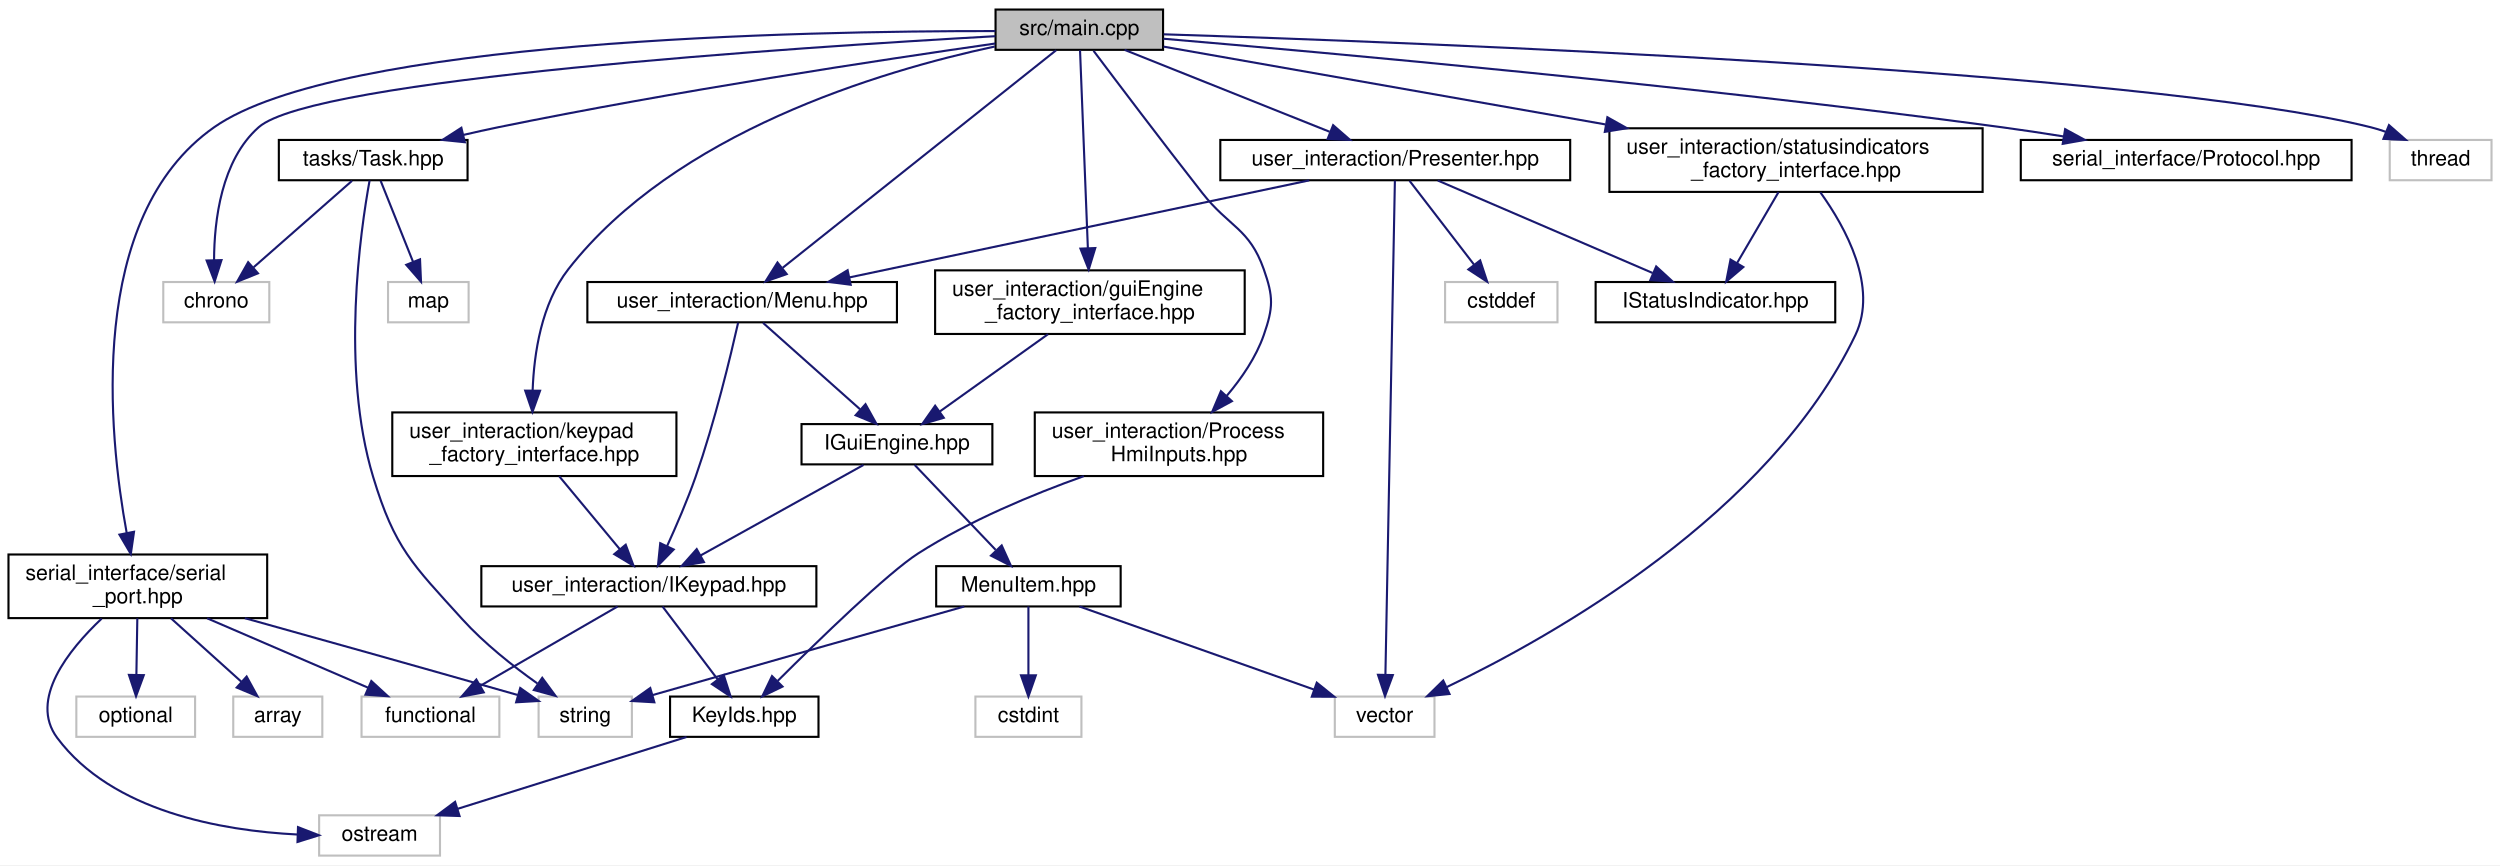
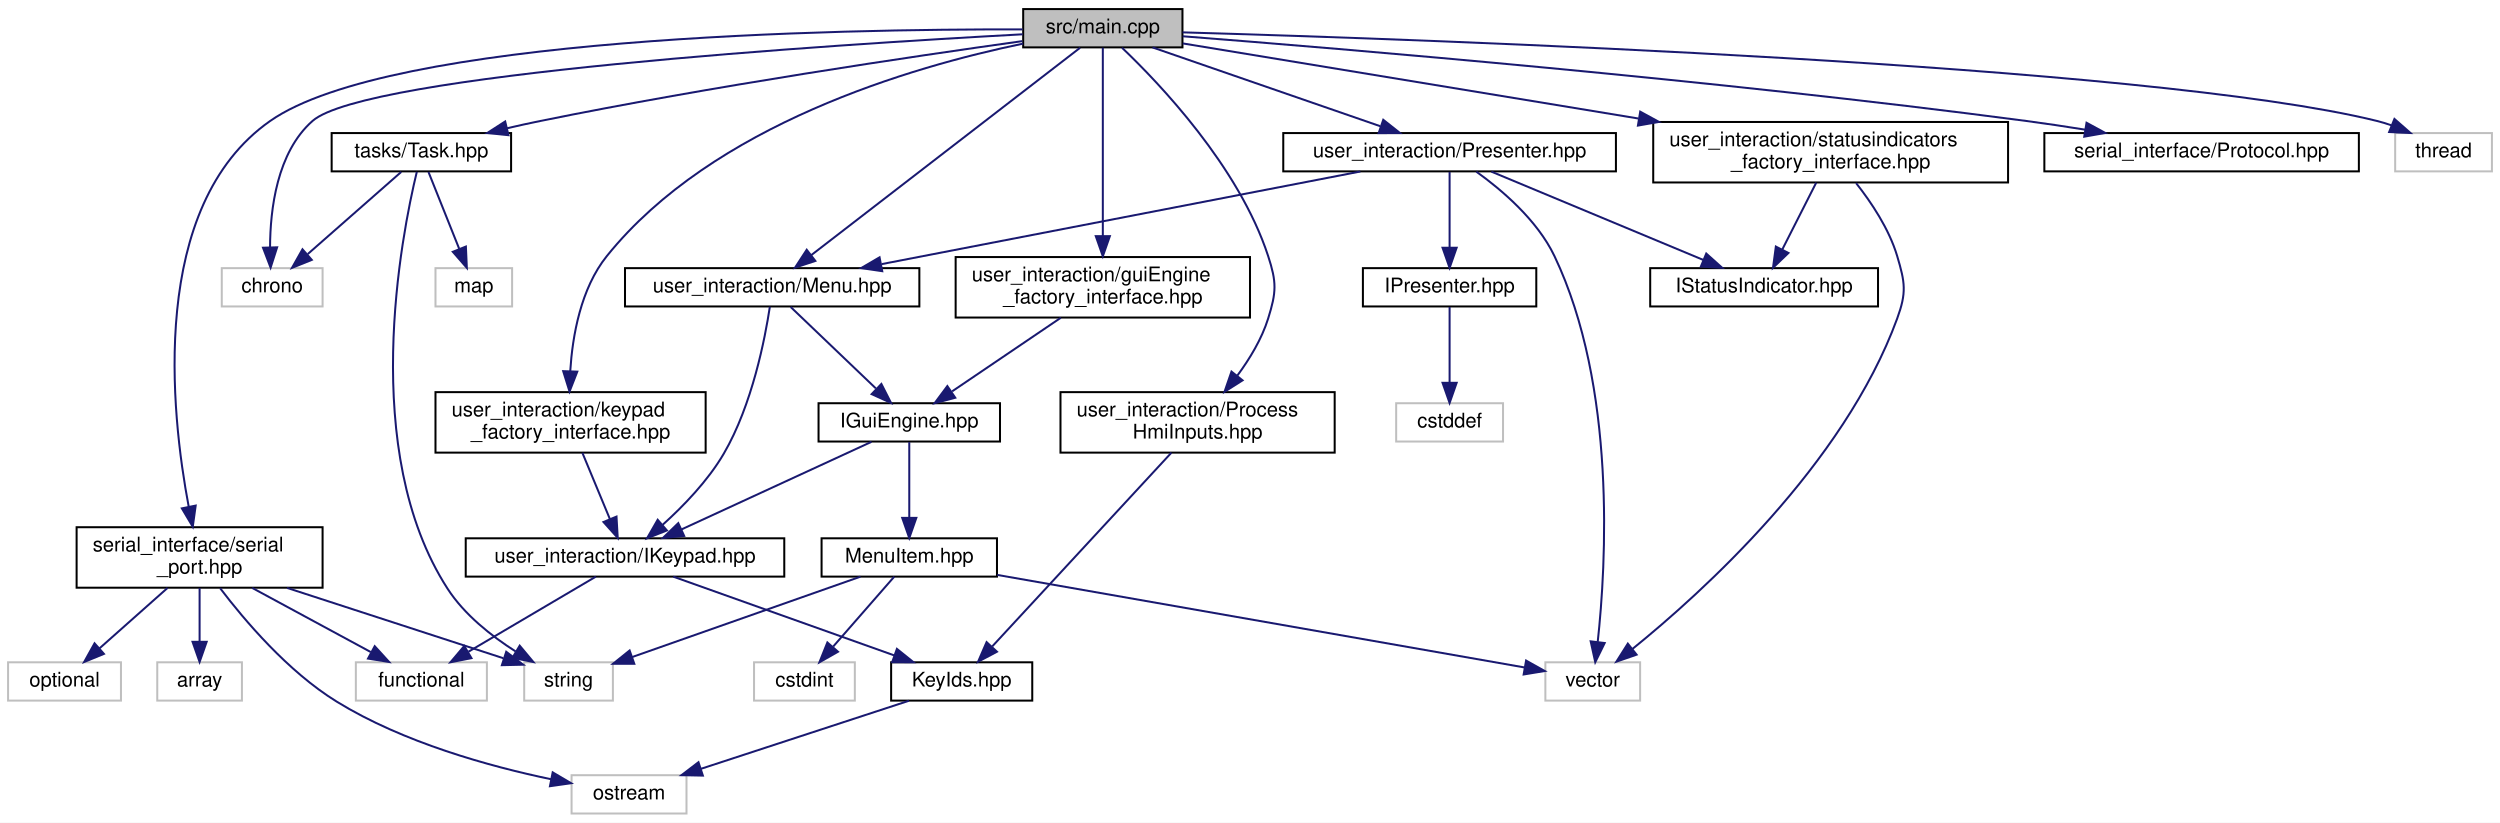
- <svg xmlns="http://www.w3.org/2000/svg" xmlns:xlink="http://www.w3.org/1999/xlink" width="1179pt" height="408pt" viewBox="0.00 0.00 1179.00 408.00">
+ <svg xmlns="http://www.w3.org/2000/svg" xmlns:xlink="http://www.w3.org/1999/xlink" width="1240pt" height="408pt" viewBox="0.00 0.00 1240.00 408.00">
  <g id="graph0" class="graph" transform="scale(1 1) rotate(0) translate(4 404)">
-     <polygon fill="white" stroke="transparent" points="-4,4 -4,-404 1175,-404 1175,4 -4,4" />
+     <polygon fill="white" stroke="transparent" points="-4,4 -4,-404 1236,-404 1236,4 -4,4" />
    <g id="node1" class="node">
      <g id="a_node1">
        <a xlink:title=" ">
-           <polygon fill="#bfbfbf" stroke="black" points="465.5,-380.5 465.5,-399.5 544.5,-399.5 544.5,-380.5 465.5,-380.5" />
-           <text text-anchor="middle" x="505" y="-387.5" font-family="Helvetica,sans-Serif" font-size="10.00">src/main.cpp</text>
+           <polygon fill="#bfbfbf" stroke="black" points="503.5,-380.5 503.5,-399.5 582.5,-399.5 582.5,-380.5 503.5,-380.5" />
+           <text text-anchor="middle" x="543" y="-387.5" font-family="Helvetica,sans-Serif" font-size="10.00">src/main.cpp</text>
        </a>
      </g>
    </g>
    <g id="node2" class="node">
      <g id="a_node2">
        <a xlink:title=" ">
-           <polygon fill="white" stroke="#bfbfbf" points="73,-252 73,-271 123,-271 123,-252 73,-252" />
-           <text text-anchor="middle" x="98" y="-259" font-family="Helvetica,sans-Serif" font-size="10.00">chrono</text>
+           <polygon fill="white" stroke="#bfbfbf" points="106,-252 106,-271 156,-271 156,-252 106,-252" />
+           <text text-anchor="middle" x="131" y="-259" font-family="Helvetica,sans-Serif" font-size="10.00">chrono</text>
        </a>
      </g>
    </g>
    <g id="edge1" class="edge">
-       <path fill="none" stroke="midnightblue" d="M465.42,-386.93C372,-381.7 143.74,-366.71 118,-344 100.37,-328.44 97.02,-300.1 96.95,-281.28" />
-       <polygon fill="midnightblue" stroke="midnightblue" points="100.45,-281.33 97.22,-271.24 93.45,-281.14 100.45,-281.33" />
+       <path fill="none" stroke="midnightblue" d="M503.25,-386.99C408.86,-381.85 177.12,-367.01 151,-344 133.35,-328.45 130.01,-300.11 129.95,-281.29" />
+       <polygon fill="midnightblue" stroke="midnightblue" points="133.45,-281.33 130.22,-271.24 126.45,-281.14 133.45,-281.33" />
    </g>
    <g id="node3" class="node">
      <g id="a_node3">
        <a xlink:href="Protocol_8hpp.xhtml" target="_top" xlink:title=" ">
-           <polygon fill="white" stroke="black" points="949,-319 949,-338 1105,-338 1105,-319 949,-319" />
-           <text text-anchor="middle" x="1027" y="-326" font-family="Helvetica,sans-Serif" font-size="10.00">serial_interface/Protocol.hpp</text>
+           <polygon fill="white" stroke="black" points="1010,-319 1010,-338 1166,-338 1166,-319 1010,-319" />
+           <text text-anchor="middle" x="1088" y="-326" font-family="Helvetica,sans-Serif" font-size="10.00">serial_interface/Protocol.hpp</text>
        </a>
      </g>
    </g>
    <g id="edge2" class="edge">
-       <path fill="none" stroke="midnightblue" d="M544.68,-385.73C621.28,-379.22 794.78,-363.59 940,-344 949.46,-342.72 959.47,-341.21 969.21,-339.65" />
-       <polygon fill="midnightblue" stroke="midnightblue" points="969.91,-343.08 979.22,-338.01 968.78,-336.17 969.91,-343.08" />
+       <path fill="none" stroke="midnightblue" d="M582.62,-386.01C662.13,-379.81 846.75,-364.41 1001,-344 1010.46,-342.75 1020.48,-341.25 1030.21,-339.69" />
+       <polygon fill="midnightblue" stroke="midnightblue" points="1030.92,-343.12 1040.22,-338.06 1029.79,-336.21 1030.92,-343.12" />
    </g>
    <g id="node4" class="node">
      <g id="a_node4">
        <a xlink:href="serial__port_8hpp.xhtml" target="_top" xlink:title=" ">
-           <polygon fill="white" stroke="black" points="0,-112.5 0,-142.5 122,-142.5 122,-112.5 0,-112.5" />
-           <text text-anchor="start" x="8" y="-130.5" font-family="Helvetica,sans-Serif" font-size="10.00">serial_interface/serial</text>
-           <text text-anchor="middle" x="61" y="-119.5" font-family="Helvetica,sans-Serif" font-size="10.00">_port.hpp</text>
+           <polygon fill="white" stroke="black" points="34,-112.5 34,-142.5 156,-142.5 156,-112.5 34,-112.5" />
+           <text text-anchor="start" x="42" y="-130.5" font-family="Helvetica,sans-Serif" font-size="10.00">serial_interface/serial</text>
+           <text text-anchor="middle" x="95" y="-119.5" font-family="Helvetica,sans-Serif" font-size="10.00">_port.hpp</text>
        </a>
      </g>
    </g>
    <g id="edge3" class="edge">
-       <path fill="none" stroke="midnightblue" d="M465.39,-389.35C374.8,-389.43 155.79,-385.22 97,-344 36.64,-301.68 47.18,-199.4 55.76,-152.6" />
-       <polygon fill="midnightblue" stroke="midnightblue" points="59.2,-153.22 57.69,-142.73 52.33,-151.87 59.2,-153.22" />
+       <path fill="none" stroke="midnightblue" d="M503.25,-389.42C411.77,-389.63 189.6,-385.73 130,-344 69.65,-301.75 80.76,-199.44 89.61,-152.62" />
+       <polygon fill="midnightblue" stroke="midnightblue" points="93.06,-153.23 91.61,-142.74 86.2,-151.85 93.06,-153.23" />
    </g>
    <g id="node10" class="node">
      <g id="a_node10">
        <a xlink:href="Task_8hpp.xhtml" target="_top" xlink:title=" ">
-           <polygon fill="white" stroke="black" points="127.5,-319 127.5,-338 216.5,-338 216.5,-319 127.5,-319" />
-           <text text-anchor="middle" x="172" y="-326" font-family="Helvetica,sans-Serif" font-size="10.00">tasks/Task.hpp</text>
+           <polygon fill="white" stroke="black" points="160.5,-319 160.5,-338 249.5,-338 249.5,-319 160.5,-319" />
+           <text text-anchor="middle" x="205" y="-326" font-family="Helvetica,sans-Serif" font-size="10.00">tasks/Task.hpp</text>
        </a>
      </g>
    </g>
    <g id="edge9" class="edge">
-       <path fill="none" stroke="midnightblue" d="M465.35,-383.48C411.9,-375.82 313.88,-360.96 231,-344 225.64,-342.9 220.03,-341.65 214.49,-340.36" />
-       <polygon fill="midnightblue" stroke="midnightblue" points="215.21,-336.93 204.66,-338.01 213.58,-343.74 215.21,-336.93" />
+       <path fill="none" stroke="midnightblue" d="M503.08,-383.6C448.76,-376.02 348.62,-361.19 264,-344 258.64,-342.91 253.03,-341.67 247.49,-340.38" />
+       <polygon fill="midnightblue" stroke="midnightblue" points="248.2,-336.95 237.66,-338.03 246.57,-343.76 248.2,-336.95" />
    </g>
    <g id="node12" class="node">
      <g id="a_node12">
        <a xlink:title=" ">
-           <polygon fill="white" stroke="#bfbfbf" points="1123,-319 1123,-338 1171,-338 1171,-319 1123,-319" />
-           <text text-anchor="middle" x="1147" y="-326" font-family="Helvetica,sans-Serif" font-size="10.00">thread</text>
+           <polygon fill="white" stroke="#bfbfbf" points="1184,-319 1184,-338 1232,-338 1232,-319 1184,-319" />
+           <text text-anchor="middle" x="1208" y="-326" font-family="Helvetica,sans-Serif" font-size="10.00">thread</text>
        </a>
      </g>
    </g>
    <g id="edge13" class="edge">
-       <path fill="none" stroke="midnightblue" d="M544.78,-387.82C662.13,-384.07 1005.46,-371.01 1114,-344 1116.36,-343.41 1118.76,-342.67 1121.13,-341.83" />
-       <polygon fill="midnightblue" stroke="midnightblue" points="1122.64,-345 1130.6,-338.02 1120.02,-338.51 1122.64,-345" />
+       <path fill="none" stroke="midnightblue" d="M582.56,-387.95C702.67,-384.49 1061.81,-372 1175,-344 1177.36,-343.42 1179.76,-342.68 1182.14,-341.84" />
+       <polygon fill="midnightblue" stroke="midnightblue" points="1183.64,-345.01 1191.6,-338.03 1181.02,-338.52 1183.64,-345.01" />
    </g>
    <g id="node13" class="node">
      <g id="a_node13">
        <a xlink:href="Menu_8hpp.xhtml" target="_top" xlink:title=" ">
-           <polygon fill="white" stroke="black" points="273,-252 273,-271 419,-271 419,-252 273,-252" />
-           <text text-anchor="middle" x="346" y="-259" font-family="Helvetica,sans-Serif" font-size="10.00">user_interaction/Menu.hpp</text>
+           <polygon fill="white" stroke="black" points="306,-252 306,-271 452,-271 452,-252 306,-252" />
+           <text text-anchor="middle" x="379" y="-259" font-family="Helvetica,sans-Serif" font-size="10.00">user_interaction/Menu.hpp</text>
        </a>
      </g>
    </g>
    <g id="edge14" class="edge">
-       <path fill="none" stroke="midnightblue" d="M494.07,-380.31C467.41,-359.09 398.75,-304.46 365.12,-277.72" />
-       <polygon fill="midnightblue" stroke="midnightblue" points="367.01,-274.74 357.01,-271.26 362.65,-280.22 367.01,-274.74" />
+       <path fill="none" stroke="midnightblue" d="M531.73,-380.31C504.11,-359 432.8,-304 398.28,-277.38" />
+       <polygon fill="midnightblue" stroke="midnightblue" points="400.41,-274.59 390.35,-271.26 396.13,-280.13 400.41,-274.59" />
    </g>
    <g id="node20" class="node">
      <g id="a_node20">
        <a xlink:href="Presenter_8hpp.xhtml" target="_top" xlink:title=" ">
-           <polygon fill="white" stroke="black" points="571.5,-319 571.5,-338 736.5,-338 736.5,-319 571.5,-319" />
-           <text text-anchor="middle" x="654" y="-326" font-family="Helvetica,sans-Serif" font-size="10.00">user_interaction/Presenter.hpp</text>
+           <polygon fill="white" stroke="black" points="632.5,-319 632.5,-338 797.5,-338 797.5,-319 632.5,-319" />
+           <text text-anchor="middle" x="715" y="-326" font-family="Helvetica,sans-Serif" font-size="10.00">user_interaction/Presenter.hpp</text>
        </a>
      </g>
    </g>
    <g id="edge25" class="edge">
-       <path fill="none" stroke="midnightblue" d="M526.35,-380.48C551.69,-370.36 594.14,-353.4 623.07,-341.85" />
-       <polygon fill="midnightblue" stroke="midnightblue" points="624.7,-344.97 632.69,-338.01 622.11,-338.47 624.7,-344.97" />
-     </g>
-     <g id="node23" class="node">
-       <g id="a_node23">
-         <a xlink:href="ProcessHmiInputs_8hpp.xhtml" target="_top" xlink:title=" ">
-           <polygon fill="white" stroke="black" points="484,-179.5 484,-209.5 620,-209.5 620,-179.5 484,-179.5" />
-           <text text-anchor="start" x="492" y="-197.5" font-family="Helvetica,sans-Serif" font-size="10.00">user_interaction/Process</text>
-           <text text-anchor="middle" x="552" y="-186.5" font-family="Helvetica,sans-Serif" font-size="10.00">HmiInputs.hpp</text>
-         </a>
-       </g>
-     </g>
-     <g id="edge30" class="edge">
-       <path fill="none" stroke="midnightblue" d="M511.71,-380.05C522.44,-365.78 544.16,-337.03 563,-313 575.68,-296.83 585.17,-296.38 592,-277 596.58,-264.01 596.53,-259.01 592,-246 588.36,-235.54 581.55,-225.62 574.57,-217.38" />
-       <polygon fill="midnightblue" stroke="midnightblue" points="576.96,-214.81 567.65,-209.75 571.78,-219.51 576.96,-214.81" />
+       <path fill="none" stroke="midnightblue" d="M567.64,-380.48C597.28,-370.22 647.18,-352.96 680.6,-341.4" />
+       <polygon fill="midnightblue" stroke="midnightblue" points="682.1,-344.59 690.4,-338.01 679.81,-337.97 682.1,-344.59" />
    </g>
    <g id="node24" class="node">
      <g id="a_node24">
-         <a xlink:href="guiEngine__factory__interface_8hpp.xhtml" target="_top" xlink:title="Dependency injection for the guiEngine.">
-           <polygon fill="white" stroke="black" points="437,-246.5 437,-276.5 583,-276.5 583,-246.5 437,-246.5" />
-           <text text-anchor="start" x="445" y="-264.5" font-family="Helvetica,sans-Serif" font-size="10.00">user_interaction/guiEngine</text>
-           <text text-anchor="middle" x="510" y="-253.5" font-family="Helvetica,sans-Serif" font-size="10.00">_factory_interface.hpp</text>
-         </a>
-       </g>
-     </g>
-     <g id="edge32" class="edge">
-       <path fill="none" stroke="midnightblue" d="M505.34,-380.31C506.09,-361.3 507.91,-315.47 509.04,-286.9" />
-       <polygon fill="midnightblue" stroke="midnightblue" points="512.53,-287.02 509.43,-276.89 505.54,-286.74 512.53,-287.02" />
+         <a xlink:href="ProcessHmiInputs_8hpp.xhtml" target="_top" xlink:title=" ">
+           <polygon fill="white" stroke="black" points="522,-179.5 522,-209.5 658,-209.5 658,-179.5 522,-179.5" />
+           <text text-anchor="start" x="530" y="-197.5" font-family="Helvetica,sans-Serif" font-size="10.00">user_interaction/Process</text>
+           <text text-anchor="middle" x="590" y="-186.5" font-family="Helvetica,sans-Serif" font-size="10.00">HmiInputs.hpp</text>
+         </a>
+       </g>
+     </g>
+     <g id="edge31" class="edge">
+       <path fill="none" stroke="midnightblue" d="M552.54,-380.29C570.87,-362.84 610.47,-321.44 625,-277 629.28,-263.9 629.11,-259.15 625,-246 621.83,-235.87 615.85,-225.99 609.71,-217.7" />
+       <polygon fill="midnightblue" stroke="midnightblue" points="612.31,-215.35 603.36,-209.68 606.82,-219.69 612.31,-215.35" />
    </g>
    <g id="node25" class="node">
      <g id="a_node25">
-         <a xlink:href="keypad__factory__interface_8hpp.xhtml" target="_top" xlink:title="Dependency injection for the keypad.">
-           <polygon fill="white" stroke="black" points="181,-179.5 181,-209.5 315,-209.5 315,-179.5 181,-179.5" />
-           <text text-anchor="start" x="189" y="-197.5" font-family="Helvetica,sans-Serif" font-size="10.00">user_interaction/keypad</text>
-           <text text-anchor="middle" x="248" y="-186.5" font-family="Helvetica,sans-Serif" font-size="10.00">_factory_interface.hpp</text>
-         </a>
-       </g>
-     </g>
-     <g id="edge34" class="edge">
-       <path fill="none" stroke="midnightblue" d="M465.14,-382.07C410.78,-370.42 314.42,-341.53 264,-277 251.35,-260.82 247.83,-237.41 247.19,-219.83" />
-       <polygon fill="midnightblue" stroke="midnightblue" points="250.69,-219.72 247.11,-209.75 243.69,-219.78 250.69,-219.72" />
+         <a xlink:href="guiEngine__factory__interface_8hpp.xhtml" target="_top" xlink:title="Dependency injection for the guiEngine.">
+           <polygon fill="white" stroke="black" points="470,-246.5 470,-276.5 616,-276.5 616,-246.5 470,-246.5" />
+           <text text-anchor="start" x="478" y="-264.5" font-family="Helvetica,sans-Serif" font-size="10.00">user_interaction/guiEngine</text>
+           <text text-anchor="middle" x="543" y="-253.5" font-family="Helvetica,sans-Serif" font-size="10.00">_factory_interface.hpp</text>
+         </a>
+       </g>
+     </g>
+     <g id="edge33" class="edge">
+       <path fill="none" stroke="midnightblue" d="M543,-380.31C543,-361.3 543,-315.47 543,-286.9" />
+       <polygon fill="midnightblue" stroke="midnightblue" points="546.5,-286.89 543,-276.89 539.5,-286.89 546.5,-286.89" />
    </g>
    <g id="node26" class="node">
      <g id="a_node26">
+         <a xlink:href="keypad__factory__interface_8hpp.xhtml" target="_top" xlink:title="Dependency injection for the keypad.">
+           <polygon fill="white" stroke="black" points="212,-179.5 212,-209.5 346,-209.5 346,-179.5 212,-179.5" />
+           <text text-anchor="start" x="220" y="-197.5" font-family="Helvetica,sans-Serif" font-size="10.00">user_interaction/keypad</text>
+           <text text-anchor="middle" x="279" y="-186.5" font-family="Helvetica,sans-Serif" font-size="10.00">_factory_interface.hpp</text>
+         </a>
+       </g>
+     </g>
+     <g id="edge35" class="edge">
+       <path fill="none" stroke="midnightblue" d="M503.45,-382.36C448.4,-370.96 349.52,-342.26 297,-277 284.06,-260.92 279.95,-237.5 278.84,-219.89" />
+       <polygon fill="midnightblue" stroke="midnightblue" points="282.34,-219.67 278.49,-209.79 275.34,-219.91 282.34,-219.67" />
+     </g>
+     <g id="node27" class="node">
+       <g id="a_node27">
        <a xlink:href="statusindicators__factory__interface_8hpp.xhtml" target="_top" xlink:title="Dependency injection for the keypad.">
-           <polygon fill="white" stroke="black" points="755,-313.5 755,-343.5 931,-343.5 931,-313.5 755,-313.5" />
-           <text text-anchor="start" x="763" y="-331.5" font-family="Helvetica,sans-Serif" font-size="10.00">user_interaction/statusindicators</text>
-           <text text-anchor="middle" x="843" y="-320.5" font-family="Helvetica,sans-Serif" font-size="10.00">_factory_interface.hpp</text>
-         </a>
-       </g>
-     </g>
-     <g id="edge36" class="edge">
-       <path fill="none" stroke="midnightblue" d="M544.77,-382C595.64,-373.04 685.27,-357.27 753.03,-345.34" />
-       <polygon fill="midnightblue" stroke="midnightblue" points="754.04,-348.71 763.28,-343.53 752.83,-341.82 754.04,-348.71" />
+           <polygon fill="white" stroke="black" points="816,-313.5 816,-343.5 992,-343.5 992,-313.5 816,-313.5" />
+           <text text-anchor="start" x="824" y="-331.5" font-family="Helvetica,sans-Serif" font-size="10.00">user_interaction/statusindicators</text>
+           <text text-anchor="middle" x="904" y="-320.5" font-family="Helvetica,sans-Serif" font-size="10.00">_factory_interface.hpp</text>
+         </a>
+       </g>
+     </g>
+     <g id="edge37" class="edge">
+       <path fill="none" stroke="midnightblue" d="M582.67,-382.46C636.63,-373.57 734.9,-357.37 808.61,-345.22" />
+       <polygon fill="midnightblue" stroke="midnightblue" points="809.55,-348.62 818.84,-343.54 808.41,-341.71 809.55,-348.62" />
    </g>
    <g id="node5" class="node">
      <g id="a_node5">
        <a xlink:title=" ">
-           <polygon fill="white" stroke="#bfbfbf" points="106,-56.5 106,-75.5 148,-75.5 148,-56.5 106,-56.5" />
-           <text text-anchor="middle" x="127" y="-63.5" font-family="Helvetica,sans-Serif" font-size="10.00">array</text>
+           <polygon fill="white" stroke="#bfbfbf" points="74,-56.5 74,-75.5 116,-75.5 116,-56.5 74,-56.5" />
+           <text text-anchor="middle" x="95" y="-63.5" font-family="Helvetica,sans-Serif" font-size="10.00">array</text>
        </a>
      </g>
    </g>
    <g id="edge4" class="edge">
-       <path fill="none" stroke="midnightblue" d="M76.64,-112.4C86.63,-103.4 99.58,-91.72 109.85,-82.47" />
-       <polygon fill="midnightblue" stroke="midnightblue" points="112.31,-84.95 117.4,-75.66 107.63,-79.75 112.31,-84.95" />
+       <path fill="none" stroke="midnightblue" d="M95,-112.4C95,-104.47 95,-94.46 95,-85.86" />
+       <polygon fill="midnightblue" stroke="midnightblue" points="98.5,-85.66 95,-75.66 91.5,-85.66 98.5,-85.66" />
    </g>
    <g id="node6" class="node">
      <g id="a_node6">
        <a xlink:title=" ">
-           <polygon fill="white" stroke="#bfbfbf" points="166.5,-56.5 166.5,-75.5 231.5,-75.5 231.5,-56.5 166.5,-56.5" />
-           <text text-anchor="middle" x="199" y="-63.5" font-family="Helvetica,sans-Serif" font-size="10.00">functional</text>
+           <polygon fill="white" stroke="#bfbfbf" points="172.5,-56.5 172.5,-75.5 237.5,-75.5 237.5,-56.5 172.5,-56.5" />
+           <text text-anchor="middle" x="205" y="-63.5" font-family="Helvetica,sans-Serif" font-size="10.00">functional</text>
        </a>
      </g>
    </g>
    <g id="edge5" class="edge">
-       <path fill="none" stroke="midnightblue" d="M93.7,-112.4C116.75,-102.46 147.36,-89.26 169.63,-79.66" />
-       <polygon fill="midnightblue" stroke="midnightblue" points="171.12,-82.83 178.92,-75.66 168.35,-76.4 171.12,-82.83" />
+       <path fill="none" stroke="midnightblue" d="M121.07,-112.4C138.87,-102.77 162.31,-90.09 179.9,-80.58" />
+       <polygon fill="midnightblue" stroke="midnightblue" points="181.86,-83.49 188.99,-75.66 178.53,-77.34 181.86,-83.49" />
    </g>
    <g id="node7" class="node">
      <g id="a_node7">
        <a xlink:title=" ">
-           <polygon fill="white" stroke="#bfbfbf" points="32,-56.5 32,-75.5 88,-75.5 88,-56.5 32,-56.5" />
-           <text text-anchor="middle" x="60" y="-63.5" font-family="Helvetica,sans-Serif" font-size="10.00">optional</text>
+           <polygon fill="white" stroke="#bfbfbf" points="0,-56.5 0,-75.5 56,-75.5 56,-56.5 0,-56.5" />
+           <text text-anchor="middle" x="28" y="-63.5" font-family="Helvetica,sans-Serif" font-size="10.00">optional</text>
        </a>
      </g>
    </g>
    <g id="edge6" class="edge">
-       <path fill="none" stroke="midnightblue" d="M60.76,-112.4C60.63,-104.47 60.46,-94.46 60.32,-85.86" />
-       <polygon fill="midnightblue" stroke="midnightblue" points="63.81,-85.6 60.15,-75.66 56.81,-85.72 63.81,-85.6" />
+       <path fill="none" stroke="midnightblue" d="M79.12,-112.4C68.98,-103.4 55.84,-91.72 45.41,-82.47" />
+       <polygon fill="midnightblue" stroke="midnightblue" points="47.55,-79.68 37.75,-75.66 42.9,-84.92 47.55,-79.68" />
    </g>
    <g id="node8" class="node">
      <g id="a_node8">
        <a xlink:title=" ">
-           <polygon fill="white" stroke="#bfbfbf" points="146.5,-0.5 146.5,-19.5 203.5,-19.5 203.5,-0.5 146.5,-0.5" />
-           <text text-anchor="middle" x="175" y="-7.5" font-family="Helvetica,sans-Serif" font-size="10.00">ostream</text>
+           <polygon fill="white" stroke="#bfbfbf" points="279.5,-0.5 279.5,-19.5 336.5,-19.5 336.5,-0.5 279.5,-0.5" />
+           <text text-anchor="middle" x="308" y="-7.5" font-family="Helvetica,sans-Serif" font-size="10.00">ostream</text>
        </a>
      </g>
    </g>
    <g id="edge7" class="edge">
-       <path fill="none" stroke="midnightblue" d="M43.94,-112.26C28.32,-97.49 9.52,-74.05 23,-56 48.93,-21.28 100.47,-12.25 136.3,-10.44" />
-       <polygon fill="midnightblue" stroke="midnightblue" points="136.54,-13.93 146.41,-10.09 136.3,-6.93 136.54,-13.93" />
+       <path fill="none" stroke="midnightblue" d="M105.17,-112.26C117.25,-96.36 138.82,-70.9 163,-56 195.96,-35.69 238.84,-23.87 269.4,-17.49" />
+       <polygon fill="midnightblue" stroke="midnightblue" points="270.13,-20.91 279.26,-15.53 268.77,-14.04 270.13,-20.91" />
    </g>
    <g id="node9" class="node">
      <g id="a_node9">
        <a xlink:title=" ">
-           <polygon fill="white" stroke="#bfbfbf" points="250,-56.5 250,-75.5 294,-75.5 294,-56.5 250,-56.5" />
-           <text text-anchor="middle" x="272" y="-63.5" font-family="Helvetica,sans-Serif" font-size="10.00">string</text>
+           <polygon fill="white" stroke="#bfbfbf" points="256,-56.5 256,-75.5 300,-75.5 300,-56.5 256,-56.5" />
+           <text text-anchor="middle" x="278" y="-63.5" font-family="Helvetica,sans-Serif" font-size="10.00">string</text>
        </a>
      </g>
    </g>
    <g id="edge8" class="edge">
-       <path fill="none" stroke="midnightblue" d="M111.47,-112.47C145.31,-103.03 191.14,-90.2 240.15,-76.23" />
-       <polygon fill="midnightblue" stroke="midnightblue" points="241.34,-79.53 249.99,-73.42 239.41,-72.8 241.34,-79.53" />
+       <path fill="none" stroke="midnightblue" d="M138.37,-112.4C171.27,-101.7 215.78,-87.23 245.62,-77.53" />
+       <polygon fill="midnightblue" stroke="midnightblue" points="247.09,-80.73 255.52,-74.31 244.93,-74.07 247.09,-80.73" />
    </g>
    <g id="edge10" class="edge">
-       <path fill="none" stroke="midnightblue" d="M162.02,-318.73C150.15,-308.31 130.11,-290.71 115.62,-277.97" />
-       <polygon fill="midnightblue" stroke="midnightblue" points="117.64,-275.1 107.82,-271.13 113.03,-280.36 117.64,-275.1" />
+       <path fill="none" stroke="midnightblue" d="M195.02,-318.73C183.15,-308.31 163.11,-290.71 148.62,-277.97" />
+       <polygon fill="midnightblue" stroke="midnightblue" points="150.64,-275.1 140.82,-271.13 146.03,-280.36 150.64,-275.1" />
    </g>
    <g id="edge12" class="edge">
-       <path fill="none" stroke="midnightblue" d="M170.3,-318.87C166.06,-295.64 156.49,-230.06 172,-179 182.21,-145.37 190.42,-138.06 214,-112 224.39,-100.52 237.98,-89.8 249.4,-81.7" />
-       <polygon fill="midnightblue" stroke="midnightblue" points="251.72,-84.35 257.99,-75.81 247.76,-78.58 251.72,-84.35" />
+       <path fill="none" stroke="midnightblue" d="M202.74,-318.78C195.21,-287.65 173.85,-180.31 218,-112 226.34,-99.1 239.73,-88.54 251.74,-80.89" />
+       <polygon fill="midnightblue" stroke="midnightblue" points="253.77,-83.76 260.56,-75.63 250.18,-77.75 253.77,-83.76" />
    </g>
    <g id="node11" class="node">
      <g id="a_node11">
        <a xlink:title=" ">
-           <polygon fill="white" stroke="#bfbfbf" points="179,-252 179,-271 217,-271 217,-252 179,-252" />
-           <text text-anchor="middle" x="198" y="-259" font-family="Helvetica,sans-Serif" font-size="10.00">map</text>
+           <polygon fill="white" stroke="#bfbfbf" points="212,-252 212,-271 250,-271 250,-252 212,-252" />
+           <text text-anchor="middle" x="231" y="-259" font-family="Helvetica,sans-Serif" font-size="10.00">map</text>
        </a>
      </g>
    </g>
    <g id="edge11" class="edge">
-       <path fill="none" stroke="midnightblue" d="M175.51,-318.73C179.4,-308.99 185.81,-292.98 190.79,-280.53" />
-       <polygon fill="midnightblue" stroke="midnightblue" points="194.08,-281.71 194.55,-271.13 187.59,-279.11 194.08,-281.71" />
+       <path fill="none" stroke="midnightblue" d="M208.51,-318.73C212.4,-308.99 218.81,-292.98 223.79,-280.53" />
+       <polygon fill="midnightblue" stroke="midnightblue" points="227.08,-281.71 227.55,-271.13 220.59,-279.11 227.08,-281.71" />
    </g>
    <g id="node14" class="node">
      <g id="a_node14">
        <a xlink:href="IGuiEngine_8hpp.xhtml" target="_top" xlink:title=" ">
-           <polygon fill="white" stroke="black" points="374,-185 374,-204 464,-204 464,-185 374,-185" />
-           <text text-anchor="middle" x="419" y="-192" font-family="Helvetica,sans-Serif" font-size="10.00">IGuiEngine.hpp</text>
+           <polygon fill="white" stroke="black" points="402,-185 402,-204 492,-204 492,-185 402,-185" />
+           <text text-anchor="middle" x="447" y="-192" font-family="Helvetica,sans-Serif" font-size="10.00">IGuiEngine.hpp</text>
        </a>
      </g>
    </g>
    <g id="edge15" class="edge">
-       <path fill="none" stroke="midnightblue" d="M355.85,-251.73C367.56,-241.31 387.32,-223.71 401.62,-210.97" />
-       <polygon fill="midnightblue" stroke="midnightblue" points="404.17,-213.39 409.31,-204.13 399.51,-208.16 404.17,-213.39" />
+       <path fill="none" stroke="midnightblue" d="M388.17,-251.73C398.98,-241.4 417.15,-224.04 430.44,-211.33" />
+       <polygon fill="midnightblue" stroke="midnightblue" points="433.16,-213.57 437.97,-204.13 428.33,-208.51 433.16,-213.57" />
    </g>
    <g id="node18" class="node">
      <g id="a_node18">
        <a xlink:href="IKeypad_8hpp.xhtml" target="_top" xlink:title=" ">
-           <polygon fill="white" stroke="black" points="223,-118 223,-137 381,-137 381,-118 223,-118" />
-           <text text-anchor="middle" x="302" y="-125" font-family="Helvetica,sans-Serif" font-size="10.00">user_interaction/IKeypad.hpp</text>
+           <polygon fill="white" stroke="black" points="227,-118 227,-137 385,-137 385,-118 227,-118" />
+           <text text-anchor="middle" x="306" y="-125" font-family="Helvetica,sans-Serif" font-size="10.00">user_interaction/IKeypad.hpp</text>
        </a>
      </g>
    </g>
    <g id="edge24" class="edge">
-       <path fill="none" stroke="midnightblue" d="M344.1,-251.81C340.71,-236.77 333.12,-205 324,-179 320.14,-168 314.97,-156.02 310.61,-146.5" />
-       <polygon fill="midnightblue" stroke="midnightblue" points="313.71,-144.86 306.3,-137.28 307.37,-147.82 313.71,-144.86" />
+       <path fill="none" stroke="midnightblue" d="M377.85,-251.87C375.5,-236.37 369.13,-203.2 355,-179 347.13,-165.51 334.9,-152.9 324.63,-143.66" />
+       <polygon fill="midnightblue" stroke="midnightblue" points="326.79,-140.9 316.93,-137.01 322.21,-146.2 326.79,-140.9" />
    </g>
    <g id="node15" class="node">
      <g id="a_node15">
        <a xlink:href="MenuItem_8hpp.xhtml" target="_top" xlink:title=" ">
-           <polygon fill="white" stroke="black" points="437.5,-118 437.5,-137 524.5,-137 524.5,-118 437.5,-118" />
-           <text text-anchor="middle" x="481" y="-125" font-family="Helvetica,sans-Serif" font-size="10.00">MenuItem.hpp</text>
+           <polygon fill="white" stroke="black" points="403.5,-118 403.5,-137 490.5,-137 490.5,-118 403.5,-118" />
+           <text text-anchor="middle" x="447" y="-125" font-family="Helvetica,sans-Serif" font-size="10.00">MenuItem.hpp</text>
        </a>
      </g>
    </g>
    <g id="edge16" class="edge">
-       <path fill="none" stroke="midnightblue" d="M427.36,-184.73C437.12,-174.5 453.47,-157.36 465.55,-144.69" />
-       <polygon fill="midnightblue" stroke="midnightblue" points="468.4,-146.78 472.77,-137.13 463.34,-141.95 468.4,-146.78" />
+       <path fill="none" stroke="midnightblue" d="M447,-184.73C447,-175.18 447,-159.62 447,-147.28" />
+       <polygon fill="midnightblue" stroke="midnightblue" points="450.5,-147.13 447,-137.13 443.5,-147.13 450.5,-147.13" />
    </g>
    <g id="edge20" class="edge">
-       <path fill="none" stroke="midnightblue" d="M403.22,-184.73C383.49,-173.77 349.49,-154.88 326.39,-142.05" />
-       <polygon fill="midnightblue" stroke="midnightblue" points="327.97,-138.92 317.53,-137.13 324.57,-145.04 327.97,-138.92" />
+       <path fill="none" stroke="midnightblue" d="M428.28,-184.87C404.15,-173.75 362,-154.32 334.05,-141.43" />
+       <polygon fill="midnightblue" stroke="midnightblue" points="335.35,-138.18 324.8,-137.17 332.42,-144.53 335.35,-138.18" />
    </g>
    <g id="edge18" class="edge">
-       <path fill="none" stroke="midnightblue" d="M450.75,-117.98C417.19,-108.51 361.18,-92.67 303.63,-76.17" />
-       <polygon fill="midnightblue" stroke="midnightblue" points="304.59,-72.8 294.01,-73.41 302.66,-79.53 304.59,-72.8" />
+       <path fill="none" stroke="midnightblue" d="M422.79,-117.98C393.01,-107.49 342.39,-89.67 309.59,-78.12" />
+       <polygon fill="midnightblue" stroke="midnightblue" points="310.61,-74.77 300.02,-74.75 308.29,-81.37 310.61,-74.77" />
    </g>
    <g id="node16" class="node">
      <g id="a_node16">
        <a xlink:title=" ">
-           <polygon fill="white" stroke="#bfbfbf" points="456,-56.5 456,-75.5 506,-75.5 506,-56.5 456,-56.5" />
-           <text text-anchor="middle" x="481" y="-63.5" font-family="Helvetica,sans-Serif" font-size="10.00">cstdint</text>
+           <polygon fill="white" stroke="#bfbfbf" points="370,-56.5 370,-75.5 420,-75.5 420,-56.5 370,-56.5" />
+           <text text-anchor="middle" x="395" y="-63.5" font-family="Helvetica,sans-Serif" font-size="10.00">cstdint</text>
        </a>
      </g>
    </g>
    <g id="edge17" class="edge">
-       <path fill="none" stroke="midnightblue" d="M481,-117.98C481,-109.58 481,-96.48 481,-85.66" />
-       <polygon fill="midnightblue" stroke="midnightblue" points="484.5,-85.51 481,-75.51 477.5,-85.51 484.5,-85.51" />
+       <path fill="none" stroke="midnightblue" d="M439.55,-117.98C431.67,-108.96 419.06,-94.52 409.26,-83.31" />
+       <polygon fill="midnightblue" stroke="midnightblue" points="411.65,-80.74 402.44,-75.51 406.38,-85.34 411.65,-80.74" />
    </g>
    <g id="node17" class="node">
      <g id="a_node17">
        <a xlink:title=" ">
-           <polygon fill="white" stroke="#bfbfbf" points="625.5,-56.5 625.5,-75.5 672.5,-75.5 672.5,-56.5 625.5,-56.5" />
-           <text text-anchor="middle" x="649" y="-63.5" font-family="Helvetica,sans-Serif" font-size="10.00">vector</text>
+           <polygon fill="white" stroke="#bfbfbf" points="762.5,-56.5 762.5,-75.5 809.5,-75.5 809.5,-56.5 762.5,-56.5" />
+           <text text-anchor="middle" x="786" y="-63.5" font-family="Helvetica,sans-Serif" font-size="10.00">vector</text>
        </a>
      </g>
    </g>
    <g id="edge19" class="edge">
-       <path fill="none" stroke="midnightblue" d="M505.07,-117.98C534.1,-107.7 583.04,-90.36 615.68,-78.8" />
-       <polygon fill="midnightblue" stroke="midnightblue" points="616.99,-82.05 625.25,-75.41 614.65,-75.45 616.99,-82.05" />
+       <path fill="none" stroke="midnightblue" d="M490.62,-118.84C559.09,-106.83 690.32,-83.79 752.17,-72.94" />
+       <polygon fill="midnightblue" stroke="midnightblue" points="752.94,-76.36 762.18,-71.18 751.73,-69.46 752.94,-76.36" />
    </g>
    <g id="edge23" class="edge">
-       <path fill="none" stroke="midnightblue" d="M287.24,-117.98C270.34,-108.21 242.42,-92.08 222.51,-80.58" />
-       <polygon fill="midnightblue" stroke="midnightblue" points="224.14,-77.48 213.73,-75.51 220.64,-83.54 224.14,-77.48" />
+       <path fill="none" stroke="midnightblue" d="M291.53,-117.98C275.03,-108.25 247.82,-92.23 228.32,-80.74" />
+       <polygon fill="midnightblue" stroke="midnightblue" points="229.84,-77.57 219.44,-75.51 226.28,-83.6 229.84,-77.57" />
    </g>
    <g id="node19" class="node">
      <g id="a_node19">
        <a xlink:href="KeyIds_8hpp.xhtml" target="_top" xlink:title=" ">
-           <polygon fill="white" stroke="black" points="312,-56.5 312,-75.5 382,-75.5 382,-56.5 312,-56.5" />
-           <text text-anchor="middle" x="347" y="-63.5" font-family="Helvetica,sans-Serif" font-size="10.00">KeyIds.hpp</text>
+           <polygon fill="white" stroke="black" points="438,-56.5 438,-75.5 508,-75.5 508,-56.5 438,-56.5" />
+           <text text-anchor="middle" x="473" y="-63.5" font-family="Helvetica,sans-Serif" font-size="10.00">KeyIds.hpp</text>
        </a>
      </g>
    </g>
    <g id="edge21" class="edge">
-       <path fill="none" stroke="midnightblue" d="M308.45,-117.98C315.2,-109.05 325.97,-94.81 334.41,-83.64" />
-       <polygon fill="midnightblue" stroke="midnightblue" points="337.32,-85.6 340.56,-75.51 331.74,-81.37 337.32,-85.6" />
+       <path fill="none" stroke="midnightblue" d="M329.93,-117.98C358.7,-107.72 407.16,-90.46 439.6,-78.9" />
+       <polygon fill="midnightblue" stroke="midnightblue" points="440.87,-82.16 449.12,-75.51 438.52,-75.57 440.87,-82.16" />
    </g>
    <g id="edge22" class="edge">
-       <path fill="none" stroke="midnightblue" d="M319.75,-56.44C290.56,-47.28 244.08,-32.69 211.69,-22.52" />
-       <polygon fill="midnightblue" stroke="midnightblue" points="212.72,-19.17 202.13,-19.52 210.62,-25.85 212.72,-19.17" />
-     </g>
-     <g id="edge27" class="edge">
-       <path fill="none" stroke="midnightblue" d="M613.42,-318.94C557.67,-307.17 457.44,-286.02 396.79,-273.22" />
-       <polygon fill="midnightblue" stroke="midnightblue" points="397.18,-269.72 386.67,-271.08 395.73,-276.57 397.18,-269.72" />
+       <path fill="none" stroke="midnightblue" d="M446.86,-56.44C418.98,-47.32 374.65,-32.81 343.6,-22.65" />
+       <polygon fill="midnightblue" stroke="midnightblue" points="344.62,-19.3 334.02,-19.52 342.44,-25.95 344.62,-19.3" />
    </g>
    <g id="edge29" class="edge">
-       <path fill="none" stroke="midnightblue" d="M653.83,-318.83C653.13,-281.98 650.36,-137.83 649.36,-85.83" />
-       <polygon fill="midnightblue" stroke="midnightblue" points="652.86,-85.63 649.17,-75.7 645.86,-85.77 652.86,-85.63" />
+       <path fill="none" stroke="midnightblue" d="M670.73,-318.94C609.58,-307.11 499.36,-285.78 433.31,-273.01" />
+       <polygon fill="midnightblue" stroke="midnightblue" points="433.59,-269.49 423.1,-271.03 432.26,-276.37 433.59,-269.49" />
+     </g>
+     <g id="edge30" class="edge">
+       <path fill="none" stroke="midnightblue" d="M728.26,-318.85C740.64,-309.98 758.44,-294.95 767,-277 797.85,-212.32 792.63,-123.77 788.47,-85.67" />
+       <polygon fill="midnightblue" stroke="midnightblue" points="791.92,-85.06 787.25,-75.55 784.97,-85.9 791.92,-85.06" />
    </g>
    <g id="node21" class="node">
      <g id="a_node21">
+         <a xlink:href="IPresenter_8hpp.xhtml" target="_top" xlink:title=" ">
+           <polygon fill="white" stroke="black" points="672,-252 672,-271 758,-271 758,-252 672,-252" />
+           <text text-anchor="middle" x="715" y="-259" font-family="Helvetica,sans-Serif" font-size="10.00">IPresenter.hpp</text>
+         </a>
+       </g>
+     </g>
+     <g id="edge26" class="edge">
+       <path fill="none" stroke="midnightblue" d="M715,-318.73C715,-309.18 715,-293.62 715,-281.28" />
+       <polygon fill="midnightblue" stroke="midnightblue" points="718.5,-281.13 715,-271.13 711.5,-281.13 718.5,-281.13" />
+     </g>
+     <g id="node23" class="node">
+       <g id="a_node23">
        <a xlink:href="IStatusIndicator_8hpp.xhtml" target="_top" xlink:title=" ">
-           <polygon fill="white" stroke="black" points="748.5,-252 748.5,-271 861.5,-271 861.5,-252 748.5,-252" />
-           <text text-anchor="middle" x="805" y="-259" font-family="Helvetica,sans-Serif" font-size="10.00">IStatusIndicator.hpp</text>
-         </a>
-       </g>
-     </g>
-     <g id="edge26" class="edge">
-       <path fill="none" stroke="midnightblue" d="M674.05,-318.87C700,-307.7 745.42,-288.15 775.36,-275.26" />
-       <polygon fill="midnightblue" stroke="midnightblue" points="777.06,-278.34 784.87,-271.17 774.3,-271.91 777.06,-278.34" />
+           <polygon fill="white" stroke="black" points="814.5,-252 814.5,-271 927.5,-271 927.5,-252 814.5,-252" />
+           <text text-anchor="middle" x="871" y="-259" font-family="Helvetica,sans-Serif" font-size="10.00">IStatusIndicator.hpp</text>
+         </a>
+       </g>
+     </g>
+     <g id="edge28" class="edge">
+       <path fill="none" stroke="midnightblue" d="M735.72,-318.87C762.64,-307.65 809.86,-287.98 840.78,-275.09" />
+       <polygon fill="midnightblue" stroke="midnightblue" points="842.31,-278.24 850.2,-271.17 839.62,-271.78 842.31,-278.24" />
    </g>
    <g id="node22" class="node">
      <g id="a_node22">
        <a xlink:title=" ">
-           <polygon fill="white" stroke="#bfbfbf" points="677.5,-252 677.5,-271 730.5,-271 730.5,-252 677.5,-252" />
-           <text text-anchor="middle" x="704" y="-259" font-family="Helvetica,sans-Serif" font-size="10.00">cstddef</text>
-         </a>
-       </g>
-     </g>
-     <g id="edge28" class="edge">
-       <path fill="none" stroke="midnightblue" d="M660.74,-318.73C668.54,-308.6 681.55,-291.69 691.26,-279.06" />
-       <polygon fill="midnightblue" stroke="midnightblue" points="694.04,-281.19 697.36,-271.13 688.49,-276.92 694.04,-281.19" />
-     </g>
-     <g id="edge31" class="edge">
-       <path fill="none" stroke="midnightblue" d="M507.15,-179.46C482.97,-170.84 453.22,-158.47 429,-143 414.84,-133.95 382.32,-102.38 362.76,-82.89" />
-       <polygon fill="midnightblue" stroke="midnightblue" points="365.03,-80.21 355.49,-75.61 360.08,-85.16 365.03,-80.21" />
-     </g>
-     <g id="edge33" class="edge">
-       <path fill="none" stroke="midnightblue" d="M490.25,-246.4C475.14,-235.6 454.36,-220.76 439.14,-209.89" />
-       <polygon fill="midnightblue" stroke="midnightblue" points="441.08,-206.97 430.91,-204.01 437.01,-212.67 441.08,-206.97" />
-     </g>
-     <g id="edge35" class="edge">
-       <path fill="none" stroke="midnightblue" d="M259.72,-179.4C268.14,-169.26 279.51,-155.57 288.34,-144.94" />
-       <polygon fill="midnightblue" stroke="midnightblue" points="291.08,-147.12 294.78,-137.19 285.69,-142.65 291.08,-147.12" />
+           <polygon fill="white" stroke="#bfbfbf" points="688.5,-185 688.5,-204 741.5,-204 741.5,-185 688.5,-185" />
+           <text text-anchor="middle" x="715" y="-192" font-family="Helvetica,sans-Serif" font-size="10.00">cstddef</text>
+         </a>
+       </g>
+     </g>
+     <g id="edge27" class="edge">
+       <path fill="none" stroke="midnightblue" d="M715,-251.73C715,-242.18 715,-226.62 715,-214.28" />
+       <polygon fill="midnightblue" stroke="midnightblue" points="718.5,-214.13 715,-204.13 711.5,-214.13 718.5,-214.13" />
+     </g>
+     <g id="edge32" class="edge">
+       <path fill="none" stroke="midnightblue" d="M577.03,-179.48C555.22,-155.9 511.32,-108.43 488.13,-83.36" />
+       <polygon fill="midnightblue" stroke="midnightblue" points="490.49,-80.75 481.13,-75.79 485.35,-85.51 490.49,-80.75" />
+     </g>
+     <g id="edge34" class="edge">
+       <path fill="none" stroke="midnightblue" d="M522.17,-246.4C506.22,-235.6 484.3,-220.76 468.25,-209.89" />
+       <polygon fill="midnightblue" stroke="midnightblue" points="469.81,-206.72 459.56,-204.01 465.88,-212.51 469.81,-206.72" />
+     </g>
+     <g id="edge36" class="edge">
+       <path fill="none" stroke="midnightblue" d="M284.86,-179.4C288.86,-169.76 294.2,-156.91 298.51,-146.54" />
+       <polygon fill="midnightblue" stroke="midnightblue" points="301.78,-147.77 302.39,-137.19 295.32,-145.09 301.78,-147.77" />
+     </g>
+     <g id="edge39" class="edge">
+       <path fill="none" stroke="midnightblue" d="M916.61,-313.19C924.14,-303.66 932.99,-290.45 937,-277 940.93,-263.8 941.73,-258.94 937,-246 910.5,-173.48 840.22,-110.05 805.7,-82.13" />
+       <polygon fill="midnightblue" stroke="midnightblue" points="807.75,-79.29 797.74,-75.82 803.4,-84.77 807.75,-79.29" />
    </g>
    <g id="edge38" class="edge">
-       <path fill="none" stroke="midnightblue" d="M854.5,-313.27C866.4,-296.69 881.84,-268.67 871,-246 830.56,-161.45 728.54,-104.07 678.12,-79.9" />
-       <polygon fill="midnightblue" stroke="midnightblue" points="679.59,-76.72 669.05,-75.65 676.62,-83.06 679.59,-76.72" />
-     </g>
-     <g id="edge37" class="edge">
-       <path fill="none" stroke="midnightblue" d="M834.75,-313.4C829.01,-303.56 821.3,-290.38 815.17,-279.89" />
-       <polygon fill="midnightblue" stroke="midnightblue" points="818.15,-278.06 810.08,-271.19 812.11,-281.59 818.15,-278.06" />
+       <path fill="none" stroke="midnightblue" d="M896.84,-313.4C891.9,-303.66 885.29,-290.65 879.99,-280.21" />
+       <polygon fill="midnightblue" stroke="midnightblue" points="883.06,-278.53 875.41,-271.19 876.82,-281.7 883.06,-278.53" />
    </g>
  </g>
</svg>
